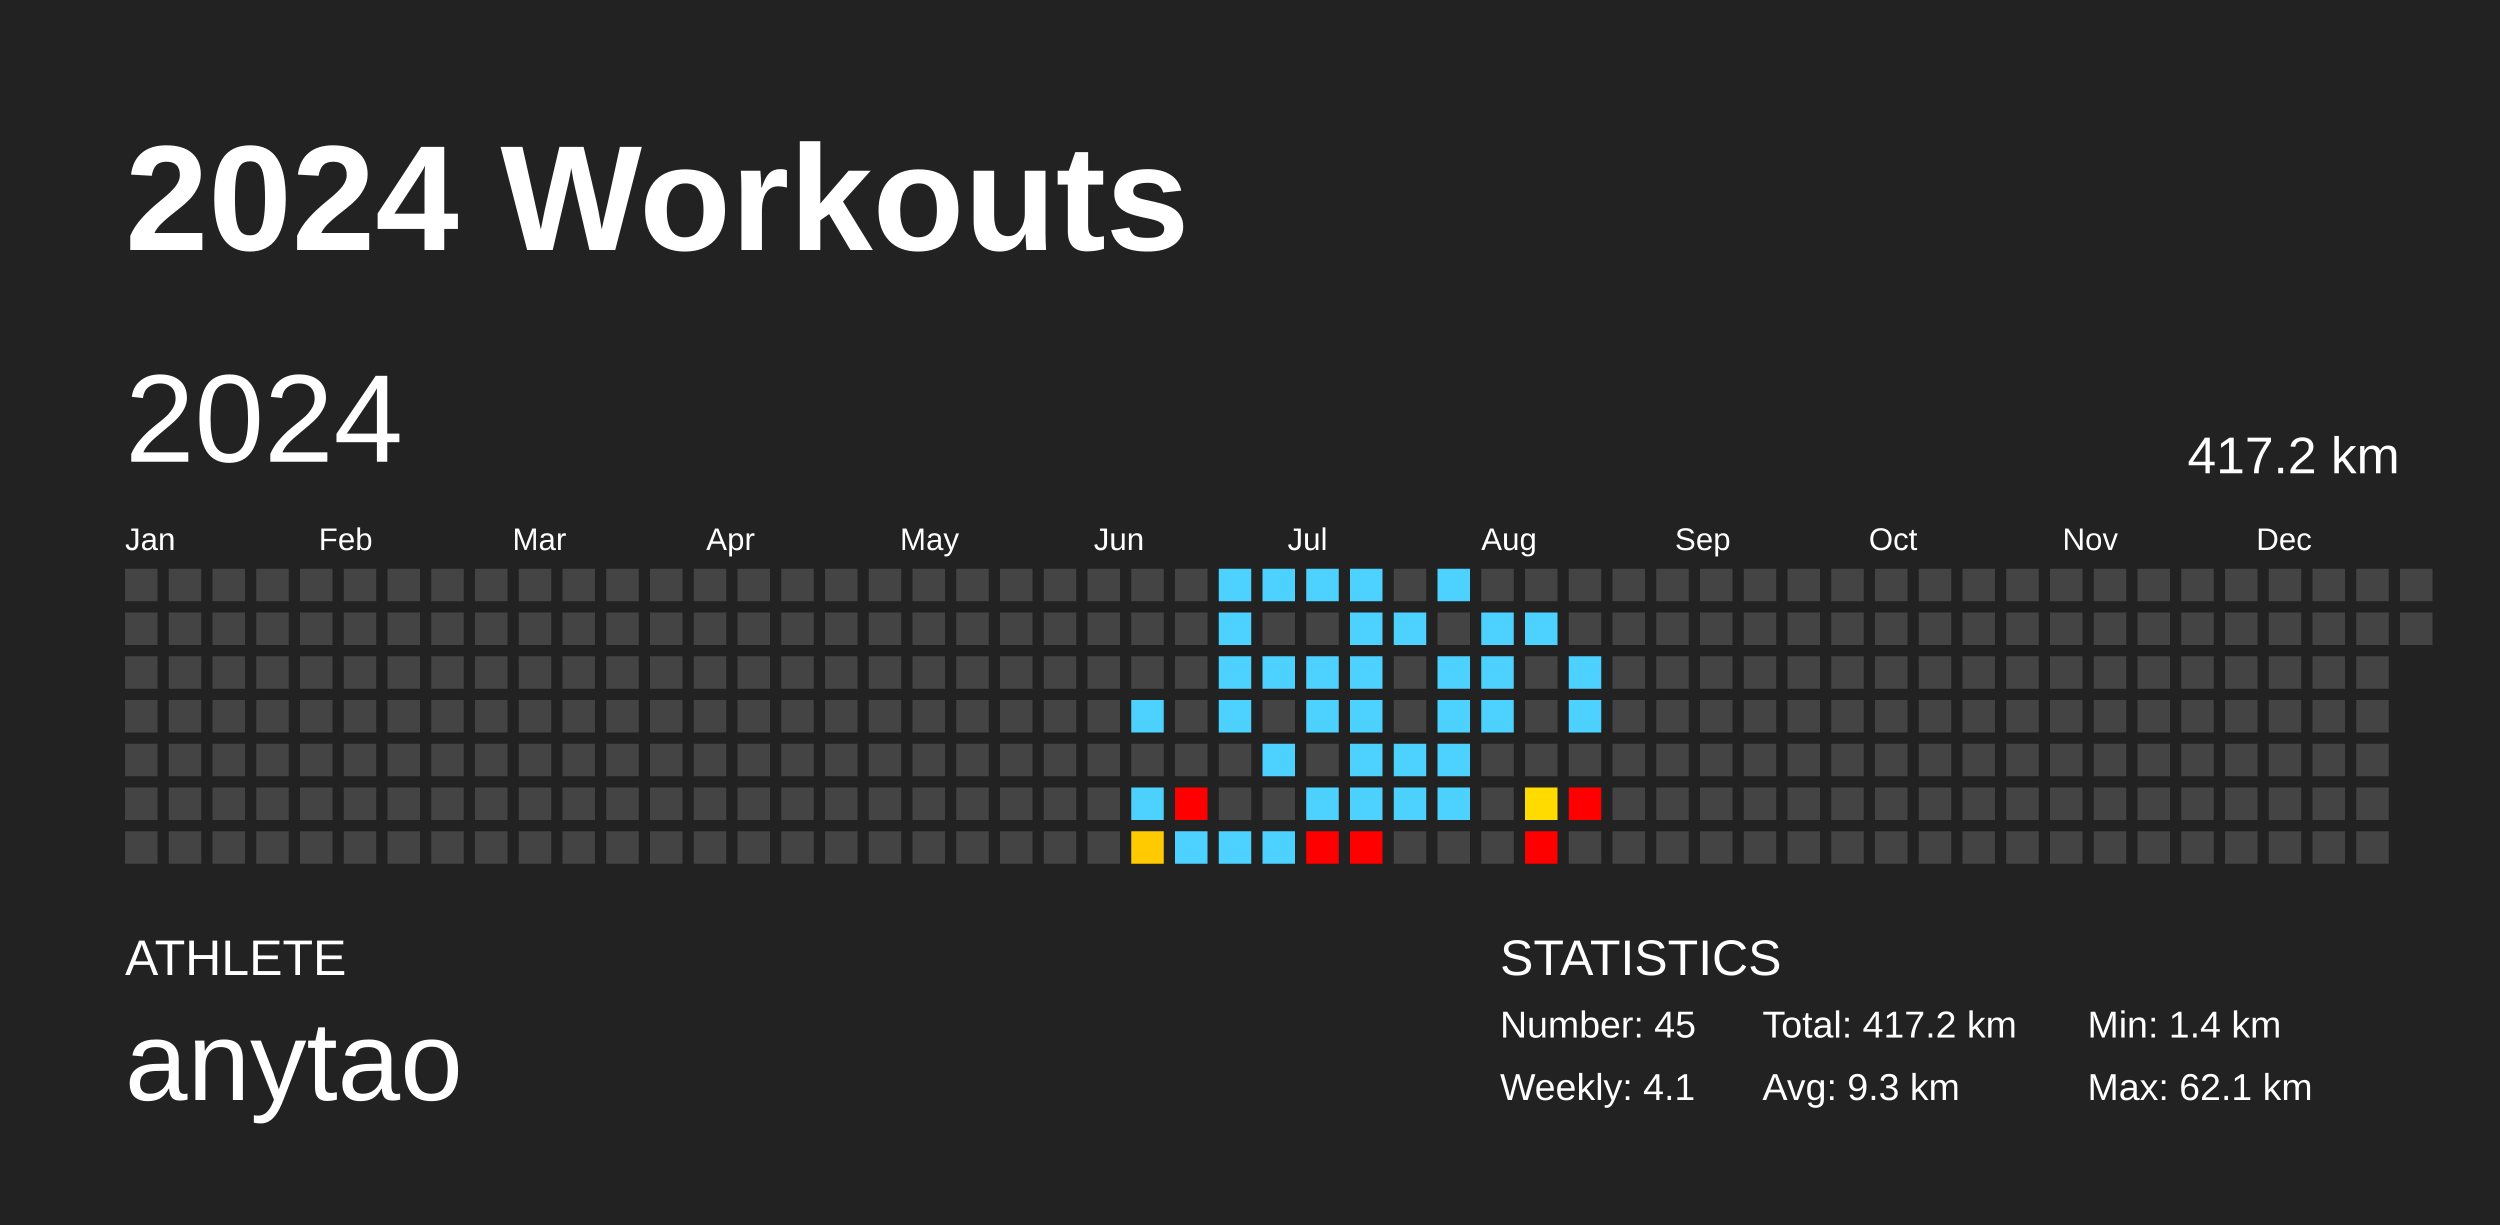
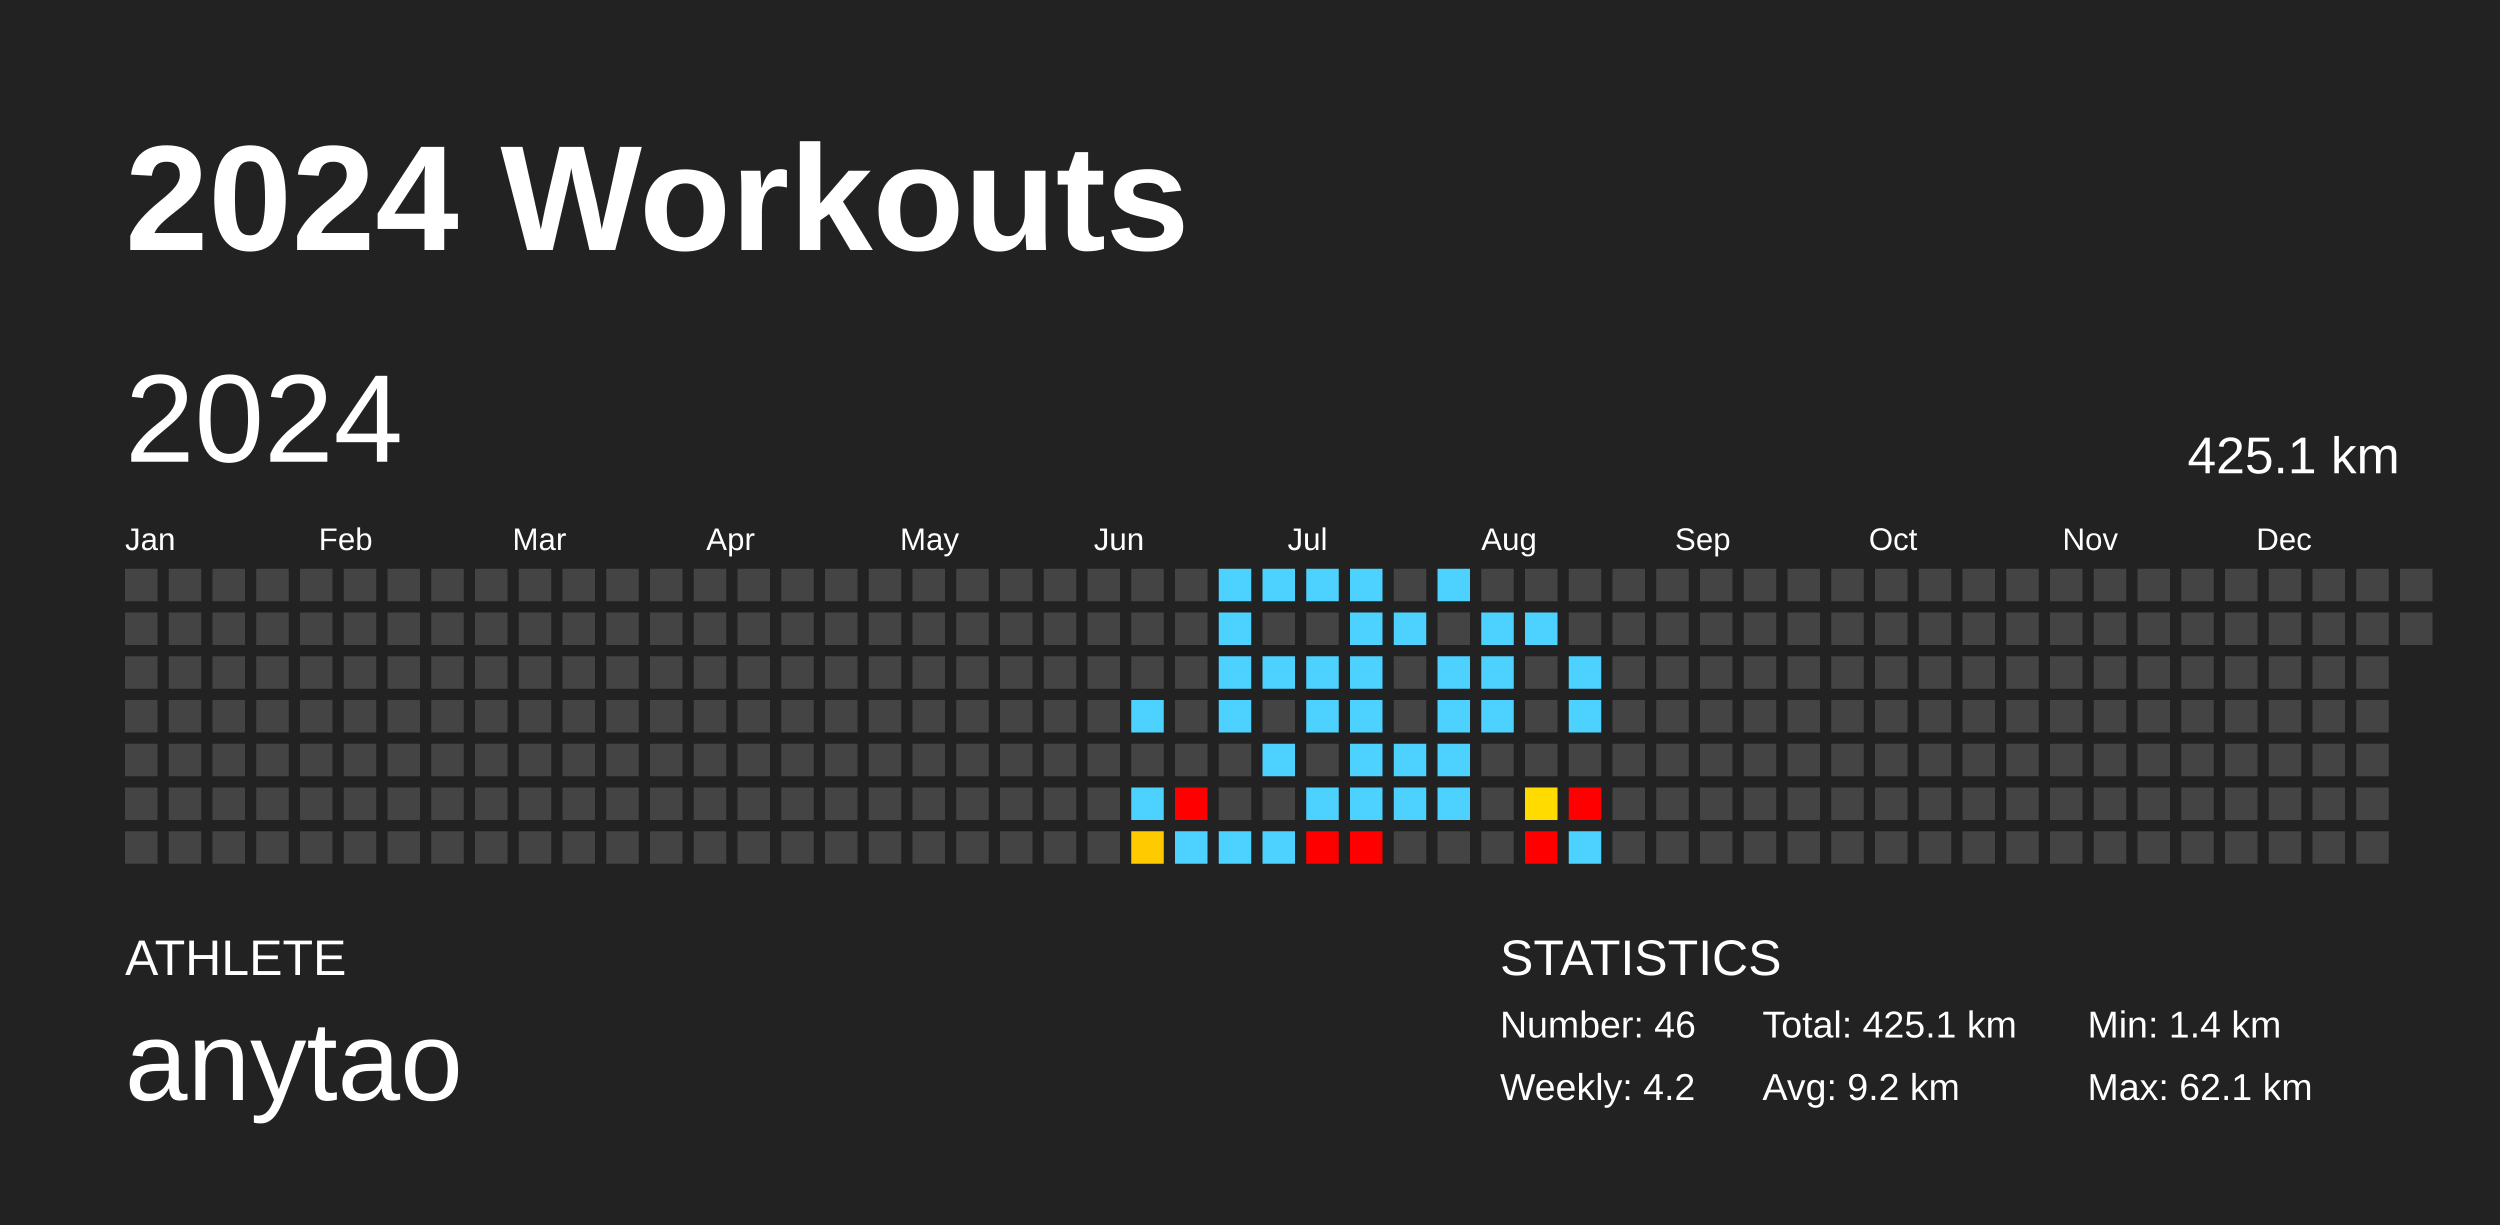
<svg xmlns="http://www.w3.org/2000/svg" baseProfile="full" height="98mm" version="1.1" viewBox="0,0,200,98" width="200mm">
  <defs />
  <rect fill="#222222" height="98" width="200" x="0" y="0" />
  <text fill="#FFFFFF" style="font-size:12px; font-family:Arial; font-weight:bold;" x="10" y="20">2024 Workouts</text>
  <text fill="#FFFFFF" style="font-size:4px; font-family:Arial" x="10" y="78">ATHLETE</text>
  <text fill="#FFFFFF" style="font-size:9px; font-family:Arial" x="10" y="88">anytao</text>
  <text fill="#FFFFFF" style="font-size:4px; font-family:Arial" x="120" y="78">STATISTICS</text>
-   <text fill="#FFFFFF" style="font-size:3px; font-family:Arial" x="120" y="83">Number: 45</text>
-   <text fill="#FFFFFF" style="font-size:3px; font-family:Arial" x="120" y="88">Weekly: 4.1</text>
-   <text fill="#FFFFFF" style="font-size:3px; font-family:Arial" x="141" y="83">Total: 417.2 km</text>
-   <text fill="#FFFFFF" style="font-size:3px; font-family:Arial" x="141" y="88">Avg: 9.3 km</text>
+   <text fill="#FFFFFF" style="font-size:3px; font-family:Arial" x="120" y="83">Number: 46</text>
+   <text fill="#FFFFFF" style="font-size:3px; font-family:Arial" x="120" y="88">Weekly: 4.2</text>
+   <text fill="#FFFFFF" style="font-size:3px; font-family:Arial" x="141" y="83">Total: 425.1 km</text>
+   <text fill="#FFFFFF" style="font-size:3px; font-family:Arial" x="141" y="88">Avg: 9.2 km</text>
  <text fill="#FFFFFF" style="font-size:3px; font-family:Arial" x="167" y="83">Min: 1.4 km</text>
  <text fill="#FFFFFF" style="font-size:3px; font-family:Arial" x="167" y="88">Max: 62.1 km</text>
  <text dominant-baseline="hanging" fill="#FFFFFF" style="font-size:10.0px; font-family:Arial;" x="10" y="30">2024</text>
-   <text dominant-baseline="hanging" fill="#FFFFFF" style="font-size:4.125px; font-family:Arial;" x="175" y="35">417.2 km</text>
+   <text dominant-baseline="hanging" fill="#FFFFFF" style="font-size:4.125px; font-family:Arial;" x="175" y="35">425.1 km</text>
  <text fill="#FFFFFF" style="font-size:2.5px; font-family:Arial" x="10.0" y="44">Jan</text>
  <text fill="#FFFFFF" style="font-size:2.5px; font-family:Arial" x="25.5" y="44">Feb</text>
  <text fill="#FFFFFF" style="font-size:2.5px; font-family:Arial" x="41.0" y="44">Mar</text>
  <text fill="#FFFFFF" style="font-size:2.5px; font-family:Arial" x="56.5" y="44">Apr</text>
  <text fill="#FFFFFF" style="font-size:2.5px; font-family:Arial" x="72.0" y="44">May</text>
  <text fill="#FFFFFF" style="font-size:2.5px; font-family:Arial" x="87.5" y="44">Jun</text>
  <text fill="#FFFFFF" style="font-size:2.5px; font-family:Arial" x="103.0" y="44">Jul</text>
  <text fill="#FFFFFF" style="font-size:2.5px; font-family:Arial" x="118.5" y="44">Aug</text>
  <text fill="#FFFFFF" style="font-size:2.5px; font-family:Arial" x="134.0" y="44">Sep</text>
  <text fill="#FFFFFF" style="font-size:2.5px; font-family:Arial" x="149.5" y="44">Oct</text>
  <text fill="#FFFFFF" style="font-size:2.5px; font-family:Arial" x="165.0" y="44">Nov</text>
  <text fill="#FFFFFF" style="font-size:2.5px; font-family:Arial" x="180.5" y="44">Dec</text>
  <rect fill="#444444" height="2.6" width="2.6" x="10.0" y="45.5" />
  <rect fill="#444444" height="2.6" width="2.6" x="10.0" y="49.0" />
  <rect fill="#444444" height="2.6" width="2.6" x="10.0" y="52.5" />
  <rect fill="#444444" height="2.6" width="2.6" x="10.0" y="56.0" />
  <rect fill="#444444" height="2.6" width="2.6" x="10.0" y="59.5" />
  <rect fill="#444444" height="2.6" width="2.6" x="10.0" y="63.0" />
  <rect fill="#444444" height="2.6" width="2.6" x="10.0" y="66.5" />
  <rect fill="#444444" height="2.6" width="2.6" x="13.5" y="45.5" />
  <rect fill="#444444" height="2.6" width="2.6" x="13.5" y="49.0" />
  <rect fill="#444444" height="2.6" width="2.6" x="13.5" y="52.5" />
  <rect fill="#444444" height="2.6" width="2.6" x="13.5" y="56.0" />
  <rect fill="#444444" height="2.6" width="2.6" x="13.5" y="59.5" />
  <rect fill="#444444" height="2.6" width="2.6" x="13.5" y="63.0" />
  <rect fill="#444444" height="2.6" width="2.6" x="13.5" y="66.5" />
  <rect fill="#444444" height="2.6" width="2.6" x="17.0" y="45.5" />
  <rect fill="#444444" height="2.6" width="2.6" x="17.0" y="49.0" />
  <rect fill="#444444" height="2.6" width="2.6" x="17.0" y="52.5" />
  <rect fill="#444444" height="2.6" width="2.6" x="17.0" y="56.0" />
  <rect fill="#444444" height="2.6" width="2.6" x="17.0" y="59.5" />
  <rect fill="#444444" height="2.6" width="2.6" x="17.0" y="63.0" />
  <rect fill="#444444" height="2.6" width="2.6" x="17.0" y="66.5" />
  <rect fill="#444444" height="2.6" width="2.6" x="20.5" y="45.5" />
  <rect fill="#444444" height="2.6" width="2.6" x="20.5" y="49.0" />
  <rect fill="#444444" height="2.6" width="2.6" x="20.5" y="52.5" />
  <rect fill="#444444" height="2.6" width="2.6" x="20.5" y="56.0" />
  <rect fill="#444444" height="2.6" width="2.6" x="20.5" y="59.5" />
  <rect fill="#444444" height="2.6" width="2.6" x="20.5" y="63.0" />
  <rect fill="#444444" height="2.6" width="2.6" x="20.5" y="66.5" />
  <rect fill="#444444" height="2.6" width="2.6" x="24.0" y="45.5" />
  <rect fill="#444444" height="2.6" width="2.6" x="24.0" y="49.0" />
  <rect fill="#444444" height="2.6" width="2.6" x="24.0" y="52.5" />
  <rect fill="#444444" height="2.6" width="2.6" x="24.0" y="56.0" />
  <rect fill="#444444" height="2.6" width="2.6" x="24.0" y="59.5" />
  <rect fill="#444444" height="2.6" width="2.6" x="24.0" y="63.0" />
  <rect fill="#444444" height="2.6" width="2.6" x="24.0" y="66.5" />
  <rect fill="#444444" height="2.6" width="2.6" x="27.5" y="45.5" />
  <rect fill="#444444" height="2.6" width="2.6" x="27.5" y="49.0" />
  <rect fill="#444444" height="2.6" width="2.6" x="27.5" y="52.5" />
  <rect fill="#444444" height="2.6" width="2.6" x="27.5" y="56.0" />
  <rect fill="#444444" height="2.6" width="2.6" x="27.5" y="59.5" />
  <rect fill="#444444" height="2.6" width="2.6" x="27.5" y="63.0" />
  <rect fill="#444444" height="2.6" width="2.6" x="27.5" y="66.5" />
  <rect fill="#444444" height="2.6" width="2.6" x="31.0" y="45.5" />
  <rect fill="#444444" height="2.6" width="2.6" x="31.0" y="49.0" />
  <rect fill="#444444" height="2.6" width="2.6" x="31.0" y="52.5" />
  <rect fill="#444444" height="2.6" width="2.6" x="31.0" y="56.0" />
  <rect fill="#444444" height="2.6" width="2.6" x="31.0" y="59.5" />
  <rect fill="#444444" height="2.6" width="2.6" x="31.0" y="63.0" />
  <rect fill="#444444" height="2.6" width="2.6" x="31.0" y="66.5" />
  <rect fill="#444444" height="2.6" width="2.6" x="34.5" y="45.5" />
  <rect fill="#444444" height="2.6" width="2.6" x="34.5" y="49.0" />
  <rect fill="#444444" height="2.6" width="2.6" x="34.5" y="52.5" />
  <rect fill="#444444" height="2.6" width="2.6" x="34.5" y="56.0" />
  <rect fill="#444444" height="2.6" width="2.6" x="34.5" y="59.5" />
  <rect fill="#444444" height="2.6" width="2.6" x="34.5" y="63.0" />
  <rect fill="#444444" height="2.6" width="2.6" x="34.5" y="66.5" />
  <rect fill="#444444" height="2.6" width="2.6" x="38.0" y="45.5" />
  <rect fill="#444444" height="2.6" width="2.6" x="38.0" y="49.0" />
  <rect fill="#444444" height="2.6" width="2.6" x="38.0" y="52.5" />
  <rect fill="#444444" height="2.6" width="2.6" x="38.0" y="56.0" />
  <rect fill="#444444" height="2.6" width="2.6" x="38.0" y="59.5" />
  <rect fill="#444444" height="2.6" width="2.6" x="38.0" y="63.0" />
  <rect fill="#444444" height="2.6" width="2.6" x="38.0" y="66.5" />
  <rect fill="#444444" height="2.6" width="2.6" x="41.5" y="45.5" />
  <rect fill="#444444" height="2.6" width="2.6" x="41.5" y="49.0" />
  <rect fill="#444444" height="2.6" width="2.6" x="41.5" y="52.5" />
  <rect fill="#444444" height="2.6" width="2.6" x="41.5" y="56.0" />
  <rect fill="#444444" height="2.6" width="2.6" x="41.5" y="59.5" />
  <rect fill="#444444" height="2.6" width="2.6" x="41.5" y="63.0" />
  <rect fill="#444444" height="2.6" width="2.6" x="41.5" y="66.5" />
  <rect fill="#444444" height="2.6" width="2.6" x="45.0" y="45.5" />
  <rect fill="#444444" height="2.6" width="2.6" x="45.0" y="49.0" />
  <rect fill="#444444" height="2.6" width="2.6" x="45.0" y="52.5" />
  <rect fill="#444444" height="2.6" width="2.6" x="45.0" y="56.0" />
  <rect fill="#444444" height="2.6" width="2.6" x="45.0" y="59.5" />
  <rect fill="#444444" height="2.6" width="2.6" x="45.0" y="63.0" />
  <rect fill="#444444" height="2.6" width="2.6" x="45.0" y="66.5" />
  <rect fill="#444444" height="2.6" width="2.6" x="48.5" y="45.5" />
  <rect fill="#444444" height="2.6" width="2.6" x="48.5" y="49.0" />
  <rect fill="#444444" height="2.6" width="2.6" x="48.5" y="52.5" />
  <rect fill="#444444" height="2.6" width="2.6" x="48.5" y="56.0" />
  <rect fill="#444444" height="2.6" width="2.6" x="48.5" y="59.5" />
  <rect fill="#444444" height="2.6" width="2.6" x="48.5" y="63.0" />
  <rect fill="#444444" height="2.6" width="2.6" x="48.5" y="66.5" />
  <rect fill="#444444" height="2.6" width="2.6" x="52.0" y="45.5" />
  <rect fill="#444444" height="2.6" width="2.6" x="52.0" y="49.0" />
  <rect fill="#444444" height="2.6" width="2.6" x="52.0" y="52.5" />
  <rect fill="#444444" height="2.6" width="2.6" x="52.0" y="56.0" />
  <rect fill="#444444" height="2.6" width="2.6" x="52.0" y="59.5" />
  <rect fill="#444444" height="2.6" width="2.6" x="52.0" y="63.0" />
  <rect fill="#444444" height="2.6" width="2.6" x="52.0" y="66.5" />
  <rect fill="#444444" height="2.6" width="2.6" x="55.5" y="45.5" />
  <rect fill="#444444" height="2.6" width="2.6" x="55.5" y="49.0" />
  <rect fill="#444444" height="2.6" width="2.6" x="55.5" y="52.5" />
  <rect fill="#444444" height="2.6" width="2.6" x="55.5" y="56.0" />
  <rect fill="#444444" height="2.6" width="2.6" x="55.5" y="59.5" />
  <rect fill="#444444" height="2.6" width="2.6" x="55.5" y="63.0" />
  <rect fill="#444444" height="2.6" width="2.6" x="55.5" y="66.5" />
  <rect fill="#444444" height="2.6" width="2.6" x="59.0" y="45.5" />
  <rect fill="#444444" height="2.6" width="2.6" x="59.0" y="49.0" />
  <rect fill="#444444" height="2.6" width="2.6" x="59.0" y="52.5" />
  <rect fill="#444444" height="2.6" width="2.6" x="59.0" y="56.0" />
  <rect fill="#444444" height="2.6" width="2.6" x="59.0" y="59.5" />
  <rect fill="#444444" height="2.6" width="2.6" x="59.0" y="63.0" />
  <rect fill="#444444" height="2.6" width="2.6" x="59.0" y="66.5" />
  <rect fill="#444444" height="2.6" width="2.6" x="62.5" y="45.5" />
  <rect fill="#444444" height="2.6" width="2.6" x="62.5" y="49.0" />
  <rect fill="#444444" height="2.6" width="2.6" x="62.5" y="52.5" />
  <rect fill="#444444" height="2.6" width="2.6" x="62.5" y="56.0" />
  <rect fill="#444444" height="2.6" width="2.6" x="62.5" y="59.5" />
  <rect fill="#444444" height="2.6" width="2.6" x="62.5" y="63.0" />
  <rect fill="#444444" height="2.6" width="2.6" x="62.5" y="66.5" />
  <rect fill="#444444" height="2.6" width="2.6" x="66.0" y="45.5" />
  <rect fill="#444444" height="2.6" width="2.6" x="66.0" y="49.0" />
  <rect fill="#444444" height="2.6" width="2.6" x="66.0" y="52.5" />
  <rect fill="#444444" height="2.6" width="2.6" x="66.0" y="56.0" />
  <rect fill="#444444" height="2.6" width="2.6" x="66.0" y="59.5" />
  <rect fill="#444444" height="2.6" width="2.6" x="66.0" y="63.0" />
  <rect fill="#444444" height="2.6" width="2.6" x="66.0" y="66.5" />
  <rect fill="#444444" height="2.6" width="2.6" x="69.5" y="45.5" />
  <rect fill="#444444" height="2.6" width="2.6" x="69.5" y="49.0" />
  <rect fill="#444444" height="2.6" width="2.6" x="69.5" y="52.5" />
  <rect fill="#444444" height="2.6" width="2.6" x="69.5" y="56.0" />
  <rect fill="#444444" height="2.6" width="2.6" x="69.5" y="59.5" />
  <rect fill="#444444" height="2.6" width="2.6" x="69.5" y="63.0" />
  <rect fill="#444444" height="2.6" width="2.6" x="69.5" y="66.5" />
  <rect fill="#444444" height="2.6" width="2.6" x="73.0" y="45.5" />
  <rect fill="#444444" height="2.6" width="2.6" x="73.0" y="49.0" />
  <rect fill="#444444" height="2.6" width="2.6" x="73.0" y="52.5" />
  <rect fill="#444444" height="2.6" width="2.6" x="73.0" y="56.0" />
  <rect fill="#444444" height="2.6" width="2.6" x="73.0" y="59.5" />
  <rect fill="#444444" height="2.6" width="2.6" x="73.0" y="63.0" />
  <rect fill="#444444" height="2.6" width="2.6" x="73.0" y="66.5" />
  <rect fill="#444444" height="2.6" width="2.6" x="76.5" y="45.5" />
  <rect fill="#444444" height="2.6" width="2.6" x="76.5" y="49.0" />
  <rect fill="#444444" height="2.6" width="2.6" x="76.5" y="52.5" />
  <rect fill="#444444" height="2.6" width="2.6" x="76.5" y="56.0" />
  <rect fill="#444444" height="2.6" width="2.6" x="76.5" y="59.5" />
  <rect fill="#444444" height="2.6" width="2.6" x="76.5" y="63.0" />
  <rect fill="#444444" height="2.6" width="2.6" x="76.5" y="66.5" />
  <rect fill="#444444" height="2.6" width="2.6" x="80.0" y="45.5" />
  <rect fill="#444444" height="2.6" width="2.6" x="80.0" y="49.0" />
  <rect fill="#444444" height="2.6" width="2.6" x="80.0" y="52.5" />
  <rect fill="#444444" height="2.6" width="2.6" x="80.0" y="56.0" />
  <rect fill="#444444" height="2.6" width="2.6" x="80.0" y="59.5" />
  <rect fill="#444444" height="2.6" width="2.6" x="80.0" y="63.0" />
  <rect fill="#444444" height="2.6" width="2.6" x="80.0" y="66.5" />
  <rect fill="#444444" height="2.6" width="2.6" x="83.5" y="45.5" />
  <rect fill="#444444" height="2.6" width="2.6" x="83.5" y="49.0" />
  <rect fill="#444444" height="2.6" width="2.6" x="83.5" y="52.5" />
  <rect fill="#444444" height="2.6" width="2.6" x="83.5" y="56.0" />
  <rect fill="#444444" height="2.6" width="2.6" x="83.5" y="59.5" />
  <rect fill="#444444" height="2.6" width="2.6" x="83.5" y="63.0" />
  <rect fill="#444444" height="2.6" width="2.6" x="83.5" y="66.5" />
  <rect fill="#444444" height="2.6" width="2.6" x="87.0" y="45.5" />
  <rect fill="#444444" height="2.6" width="2.6" x="87.0" y="49.0" />
  <rect fill="#444444" height="2.6" width="2.6" x="87.0" y="52.5" />
  <rect fill="#444444" height="2.6" width="2.6" x="87.0" y="56.0" />
  <rect fill="#444444" height="2.6" width="2.6" x="87.0" y="59.5" />
  <rect fill="#444444" height="2.6" width="2.6" x="87.0" y="63.0" />
  <rect fill="#444444" height="2.6" width="2.6" x="87.0" y="66.5" />
  <rect fill="#444444" height="2.6" width="2.6" x="90.5" y="45.5" />
  <rect fill="#444444" height="2.6" width="2.6" x="90.5" y="49.0" />
  <rect fill="#444444" height="2.6" width="2.6" x="90.5" y="52.5" />
  <rect fill="#4dd2ff" height="2.6" width="2.6" x="90.5" y="56.0" />
  <rect fill="#444444" height="2.6" width="2.6" x="90.5" y="59.5" />
  <rect fill="#4dd2ff" height="2.6" width="2.6" x="90.5" y="63.0" />
  <rect fill="#ffcb00" height="2.6" width="2.6" x="90.5" y="66.5" />
  <rect fill="#444444" height="2.6" width="2.6" x="94.0" y="45.5" />
  <rect fill="#444444" height="2.6" width="2.6" x="94.0" y="49.0" />
  <rect fill="#444444" height="2.6" width="2.6" x="94.0" y="52.5" />
  <rect fill="#444444" height="2.6" width="2.6" x="94.0" y="56.0" />
  <rect fill="#444444" height="2.6" width="2.6" x="94.0" y="59.5" />
  <rect fill="red" height="2.6" width="2.6" x="94.0" y="63.0" />
  <rect fill="#4dd2ff" height="2.6" width="2.6" x="94.0" y="66.5" />
  <rect fill="#4dd2ff" height="2.6" width="2.6" x="97.5" y="45.5" />
  <rect fill="#4dd2ff" height="2.6" width="2.6" x="97.5" y="49.0" />
  <rect fill="#4dd2ff" height="2.6" width="2.6" x="97.5" y="52.5" />
  <rect fill="#4dd2ff" height="2.6" width="2.6" x="97.5" y="56.0" />
  <rect fill="#444444" height="2.6" width="2.6" x="97.5" y="59.5" />
  <rect fill="#444444" height="2.6" width="2.6" x="97.5" y="63.0" />
  <rect fill="#4dd2ff" height="2.6" width="2.6" x="97.5" y="66.5" />
  <rect fill="#4dd2ff" height="2.6" width="2.6" x="101.0" y="45.5" />
  <rect fill="#444444" height="2.6" width="2.6" x="101.0" y="49.0" />
  <rect fill="#4dd2ff" height="2.6" width="2.6" x="101.0" y="52.5" />
  <rect fill="#444444" height="2.6" width="2.6" x="101.0" y="56.0" />
  <rect fill="#4dd2ff" height="2.6" width="2.6" x="101.0" y="59.5" />
  <rect fill="#444444" height="2.6" width="2.6" x="101.0" y="63.0" />
  <rect fill="#4dd2ff" height="2.6" width="2.6" x="101.0" y="66.5" />
  <rect fill="#4dd2ff" height="2.6" width="2.6" x="104.5" y="45.5" />
  <rect fill="#444444" height="2.6" width="2.6" x="104.5" y="49.0" />
  <rect fill="#4dd2ff" height="2.6" width="2.6" x="104.5" y="52.5" />
  <rect fill="#4dd2ff" height="2.6" width="2.6" x="104.5" y="56.0" />
  <rect fill="#444444" height="2.6" width="2.6" x="104.5" y="59.5" />
  <rect fill="#4dd2ff" height="2.6" width="2.6" x="104.5" y="63.0" />
  <rect fill="red" height="2.6" width="2.6" x="104.5" y="66.5" />
  <rect fill="#4dd2ff" height="2.6" width="2.6" x="108.0" y="45.5" />
  <rect fill="#4dd2ff" height="2.6" width="2.6" x="108.0" y="49.0" />
  <rect fill="#4dd2ff" height="2.6" width="2.6" x="108.0" y="52.5" />
  <rect fill="#4dd2ff" height="2.6" width="2.6" x="108.0" y="56.0" />
  <rect fill="#4dd2ff" height="2.6" width="2.6" x="108.0" y="59.5" />
  <rect fill="#4dd2ff" height="2.6" width="2.6" x="108.0" y="63.0" />
  <rect fill="red" height="2.6" width="2.6" x="108.0" y="66.5" />
  <rect fill="#444444" height="2.6" width="2.6" x="111.5" y="45.5" />
  <rect fill="#4dd2ff" height="2.6" width="2.6" x="111.5" y="49.0" />
  <rect fill="#444444" height="2.6" width="2.6" x="111.5" y="52.5" />
  <rect fill="#444444" height="2.6" width="2.6" x="111.5" y="56.0" />
  <rect fill="#4dd2ff" height="2.6" width="2.6" x="111.5" y="59.5" />
  <rect fill="#4dd2ff" height="2.6" width="2.6" x="111.5" y="63.0" />
  <rect fill="#444444" height="2.6" width="2.6" x="111.5" y="66.5" />
  <rect fill="#4dd2ff" height="2.6" width="2.6" x="115.0" y="45.5" />
  <rect fill="#444444" height="2.6" width="2.6" x="115.0" y="49.0" />
  <rect fill="#4dd2ff" height="2.6" width="2.6" x="115.0" y="52.5" />
  <rect fill="#4dd2ff" height="2.6" width="2.6" x="115.0" y="56.0" />
  <rect fill="#4dd2ff" height="2.6" width="2.6" x="115.0" y="59.5" />
  <rect fill="#4dd2ff" height="2.6" width="2.6" x="115.0" y="63.0" />
  <rect fill="#444444" height="2.6" width="2.6" x="115.0" y="66.5" />
  <rect fill="#444444" height="2.6" width="2.6" x="118.5" y="45.5" />
  <rect fill="#4dd2ff" height="2.6" width="2.6" x="118.5" y="49.0" />
  <rect fill="#4dd2ff" height="2.6" width="2.6" x="118.5" y="52.5" />
  <rect fill="#4dd2ff" height="2.6" width="2.6" x="118.5" y="56.0" />
  <rect fill="#444444" height="2.6" width="2.6" x="118.5" y="59.5" />
  <rect fill="#444444" height="2.6" width="2.6" x="118.5" y="63.0" />
  <rect fill="#444444" height="2.6" width="2.6" x="118.5" y="66.5" />
  <rect fill="#444444" height="2.6" width="2.6" x="122.0" y="45.5" />
  <rect fill="#4dd2ff" height="2.6" width="2.6" x="122.0" y="49.0" />
  <rect fill="#444444" height="2.6" width="2.6" x="122.0" y="52.5" />
  <rect fill="#444444" height="2.6" width="2.6" x="122.0" y="56.0" />
  <rect fill="#444444" height="2.6" width="2.6" x="122.0" y="59.5" />
  <rect fill="#ffdb00" height="2.6" width="2.6" x="122.0" y="63.0" />
  <rect fill="red" height="2.6" width="2.6" x="122.0" y="66.5" />
  <rect fill="#444444" height="2.6" width="2.6" x="125.5" y="45.5" />
  <rect fill="#444444" height="2.6" width="2.6" x="125.5" y="49.0" />
  <rect fill="#4dd2ff" height="2.6" width="2.6" x="125.5" y="52.5" />
  <rect fill="#4dd2ff" height="2.6" width="2.6" x="125.5" y="56.0" />
  <rect fill="#444444" height="2.6" width="2.6" x="125.5" y="59.5" />
  <rect fill="red" height="2.6" width="2.6" x="125.5" y="63.0" />
-   <rect fill="#444444" height="2.6" width="2.6" x="125.5" y="66.5" />
+   <rect fill="#4dd2ff" height="2.6" width="2.6" x="125.5" y="66.5" />
  <rect fill="#444444" height="2.6" width="2.6" x="129.0" y="45.5" />
  <rect fill="#444444" height="2.6" width="2.6" x="129.0" y="49.0" />
  <rect fill="#444444" height="2.6" width="2.6" x="129.0" y="52.5" />
  <rect fill="#444444" height="2.6" width="2.6" x="129.0" y="56.0" />
  <rect fill="#444444" height="2.6" width="2.6" x="129.0" y="59.5" />
  <rect fill="#444444" height="2.6" width="2.6" x="129.0" y="63.0" />
  <rect fill="#444444" height="2.6" width="2.6" x="129.0" y="66.5" />
  <rect fill="#444444" height="2.6" width="2.6" x="132.5" y="45.5" />
  <rect fill="#444444" height="2.6" width="2.6" x="132.5" y="49.0" />
  <rect fill="#444444" height="2.6" width="2.6" x="132.5" y="52.5" />
  <rect fill="#444444" height="2.6" width="2.6" x="132.5" y="56.0" />
  <rect fill="#444444" height="2.6" width="2.6" x="132.5" y="59.5" />
  <rect fill="#444444" height="2.6" width="2.6" x="132.5" y="63.0" />
  <rect fill="#444444" height="2.6" width="2.6" x="132.5" y="66.5" />
  <rect fill="#444444" height="2.6" width="2.6" x="136.0" y="45.5" />
  <rect fill="#444444" height="2.6" width="2.6" x="136.0" y="49.0" />
  <rect fill="#444444" height="2.6" width="2.6" x="136.0" y="52.5" />
  <rect fill="#444444" height="2.6" width="2.6" x="136.0" y="56.0" />
  <rect fill="#444444" height="2.6" width="2.6" x="136.0" y="59.5" />
  <rect fill="#444444" height="2.6" width="2.6" x="136.0" y="63.0" />
  <rect fill="#444444" height="2.6" width="2.6" x="136.0" y="66.5" />
  <rect fill="#444444" height="2.6" width="2.6" x="139.5" y="45.5" />
  <rect fill="#444444" height="2.6" width="2.6" x="139.5" y="49.0" />
  <rect fill="#444444" height="2.6" width="2.6" x="139.5" y="52.5" />
  <rect fill="#444444" height="2.6" width="2.6" x="139.5" y="56.0" />
  <rect fill="#444444" height="2.6" width="2.6" x="139.5" y="59.5" />
  <rect fill="#444444" height="2.6" width="2.6" x="139.5" y="63.0" />
  <rect fill="#444444" height="2.6" width="2.6" x="139.5" y="66.5" />
  <rect fill="#444444" height="2.6" width="2.6" x="143.0" y="45.5" />
  <rect fill="#444444" height="2.6" width="2.6" x="143.0" y="49.0" />
  <rect fill="#444444" height="2.6" width="2.6" x="143.0" y="52.5" />
  <rect fill="#444444" height="2.6" width="2.6" x="143.0" y="56.0" />
  <rect fill="#444444" height="2.6" width="2.6" x="143.0" y="59.5" />
  <rect fill="#444444" height="2.6" width="2.6" x="143.0" y="63.0" />
  <rect fill="#444444" height="2.6" width="2.6" x="143.0" y="66.5" />
  <rect fill="#444444" height="2.6" width="2.6" x="146.5" y="45.5" />
  <rect fill="#444444" height="2.6" width="2.6" x="146.5" y="49.0" />
  <rect fill="#444444" height="2.6" width="2.6" x="146.5" y="52.5" />
  <rect fill="#444444" height="2.6" width="2.6" x="146.5" y="56.0" />
  <rect fill="#444444" height="2.6" width="2.6" x="146.5" y="59.5" />
  <rect fill="#444444" height="2.6" width="2.6" x="146.5" y="63.0" />
  <rect fill="#444444" height="2.6" width="2.6" x="146.5" y="66.5" />
  <rect fill="#444444" height="2.6" width="2.6" x="150.0" y="45.5" />
  <rect fill="#444444" height="2.6" width="2.6" x="150.0" y="49.0" />
  <rect fill="#444444" height="2.6" width="2.6" x="150.0" y="52.5" />
  <rect fill="#444444" height="2.6" width="2.6" x="150.0" y="56.0" />
  <rect fill="#444444" height="2.6" width="2.6" x="150.0" y="59.5" />
  <rect fill="#444444" height="2.6" width="2.6" x="150.0" y="63.0" />
  <rect fill="#444444" height="2.6" width="2.6" x="150.0" y="66.5" />
  <rect fill="#444444" height="2.6" width="2.6" x="153.5" y="45.5" />
  <rect fill="#444444" height="2.6" width="2.6" x="153.5" y="49.0" />
  <rect fill="#444444" height="2.6" width="2.6" x="153.5" y="52.5" />
  <rect fill="#444444" height="2.6" width="2.6" x="153.5" y="56.0" />
  <rect fill="#444444" height="2.6" width="2.6" x="153.5" y="59.5" />
  <rect fill="#444444" height="2.6" width="2.6" x="153.5" y="63.0" />
  <rect fill="#444444" height="2.6" width="2.6" x="153.5" y="66.5" />
  <rect fill="#444444" height="2.6" width="2.6" x="157.0" y="45.5" />
  <rect fill="#444444" height="2.6" width="2.6" x="157.0" y="49.0" />
  <rect fill="#444444" height="2.6" width="2.6" x="157.0" y="52.5" />
  <rect fill="#444444" height="2.6" width="2.6" x="157.0" y="56.0" />
  <rect fill="#444444" height="2.6" width="2.6" x="157.0" y="59.5" />
  <rect fill="#444444" height="2.6" width="2.6" x="157.0" y="63.0" />
  <rect fill="#444444" height="2.6" width="2.6" x="157.0" y="66.5" />
  <rect fill="#444444" height="2.6" width="2.6" x="160.5" y="45.5" />
  <rect fill="#444444" height="2.6" width="2.6" x="160.5" y="49.0" />
  <rect fill="#444444" height="2.6" width="2.6" x="160.5" y="52.5" />
  <rect fill="#444444" height="2.6" width="2.6" x="160.5" y="56.0" />
  <rect fill="#444444" height="2.6" width="2.6" x="160.5" y="59.5" />
  <rect fill="#444444" height="2.6" width="2.6" x="160.5" y="63.0" />
  <rect fill="#444444" height="2.6" width="2.6" x="160.5" y="66.5" />
  <rect fill="#444444" height="2.6" width="2.6" x="164.0" y="45.5" />
  <rect fill="#444444" height="2.6" width="2.6" x="164.0" y="49.0" />
  <rect fill="#444444" height="2.6" width="2.6" x="164.0" y="52.5" />
  <rect fill="#444444" height="2.6" width="2.6" x="164.0" y="56.0" />
  <rect fill="#444444" height="2.6" width="2.6" x="164.0" y="59.5" />
  <rect fill="#444444" height="2.6" width="2.6" x="164.0" y="63.0" />
  <rect fill="#444444" height="2.6" width="2.6" x="164.0" y="66.5" />
  <rect fill="#444444" height="2.6" width="2.6" x="167.5" y="45.5" />
  <rect fill="#444444" height="2.6" width="2.6" x="167.5" y="49.0" />
  <rect fill="#444444" height="2.6" width="2.6" x="167.5" y="52.5" />
  <rect fill="#444444" height="2.6" width="2.6" x="167.5" y="56.0" />
  <rect fill="#444444" height="2.6" width="2.6" x="167.5" y="59.5" />
  <rect fill="#444444" height="2.6" width="2.6" x="167.5" y="63.0" />
  <rect fill="#444444" height="2.6" width="2.6" x="167.5" y="66.5" />
  <rect fill="#444444" height="2.6" width="2.6" x="171.0" y="45.5" />
  <rect fill="#444444" height="2.6" width="2.6" x="171.0" y="49.0" />
  <rect fill="#444444" height="2.6" width="2.6" x="171.0" y="52.5" />
  <rect fill="#444444" height="2.6" width="2.6" x="171.0" y="56.0" />
  <rect fill="#444444" height="2.6" width="2.6" x="171.0" y="59.5" />
  <rect fill="#444444" height="2.6" width="2.6" x="171.0" y="63.0" />
  <rect fill="#444444" height="2.6" width="2.6" x="171.0" y="66.5" />
  <rect fill="#444444" height="2.6" width="2.6" x="174.5" y="45.5" />
  <rect fill="#444444" height="2.6" width="2.6" x="174.5" y="49.0" />
  <rect fill="#444444" height="2.6" width="2.6" x="174.5" y="52.5" />
  <rect fill="#444444" height="2.6" width="2.6" x="174.5" y="56.0" />
  <rect fill="#444444" height="2.6" width="2.6" x="174.5" y="59.5" />
  <rect fill="#444444" height="2.6" width="2.6" x="174.5" y="63.0" />
  <rect fill="#444444" height="2.6" width="2.6" x="174.5" y="66.5" />
  <rect fill="#444444" height="2.6" width="2.6" x="178.0" y="45.5" />
  <rect fill="#444444" height="2.6" width="2.6" x="178.0" y="49.0" />
  <rect fill="#444444" height="2.6" width="2.6" x="178.0" y="52.5" />
  <rect fill="#444444" height="2.6" width="2.6" x="178.0" y="56.0" />
  <rect fill="#444444" height="2.6" width="2.6" x="178.0" y="59.5" />
  <rect fill="#444444" height="2.6" width="2.6" x="178.0" y="63.0" />
  <rect fill="#444444" height="2.6" width="2.6" x="178.0" y="66.5" />
  <rect fill="#444444" height="2.6" width="2.6" x="181.5" y="45.5" />
  <rect fill="#444444" height="2.6" width="2.6" x="181.5" y="49.0" />
  <rect fill="#444444" height="2.6" width="2.6" x="181.5" y="52.5" />
  <rect fill="#444444" height="2.6" width="2.6" x="181.5" y="56.0" />
  <rect fill="#444444" height="2.6" width="2.6" x="181.5" y="59.5" />
  <rect fill="#444444" height="2.6" width="2.6" x="181.5" y="63.0" />
  <rect fill="#444444" height="2.6" width="2.6" x="181.5" y="66.5" />
  <rect fill="#444444" height="2.6" width="2.6" x="185.0" y="45.5" />
  <rect fill="#444444" height="2.6" width="2.6" x="185.0" y="49.0" />
  <rect fill="#444444" height="2.6" width="2.6" x="185.0" y="52.5" />
  <rect fill="#444444" height="2.6" width="2.6" x="185.0" y="56.0" />
  <rect fill="#444444" height="2.6" width="2.6" x="185.0" y="59.5" />
  <rect fill="#444444" height="2.6" width="2.6" x="185.0" y="63.0" />
  <rect fill="#444444" height="2.6" width="2.6" x="185.0" y="66.5" />
  <rect fill="#444444" height="2.6" width="2.6" x="188.5" y="45.5" />
  <rect fill="#444444" height="2.6" width="2.6" x="188.5" y="49.0" />
  <rect fill="#444444" height="2.6" width="2.6" x="188.5" y="52.5" />
  <rect fill="#444444" height="2.6" width="2.6" x="188.5" y="56.0" />
  <rect fill="#444444" height="2.6" width="2.6" x="188.5" y="59.5" />
  <rect fill="#444444" height="2.6" width="2.6" x="188.5" y="63.0" />
  <rect fill="#444444" height="2.6" width="2.6" x="188.5" y="66.5" />
  <rect fill="#444444" height="2.6" width="2.6" x="192.0" y="45.5" />
  <rect fill="#444444" height="2.6" width="2.6" x="192.0" y="49.0" />
</svg>
